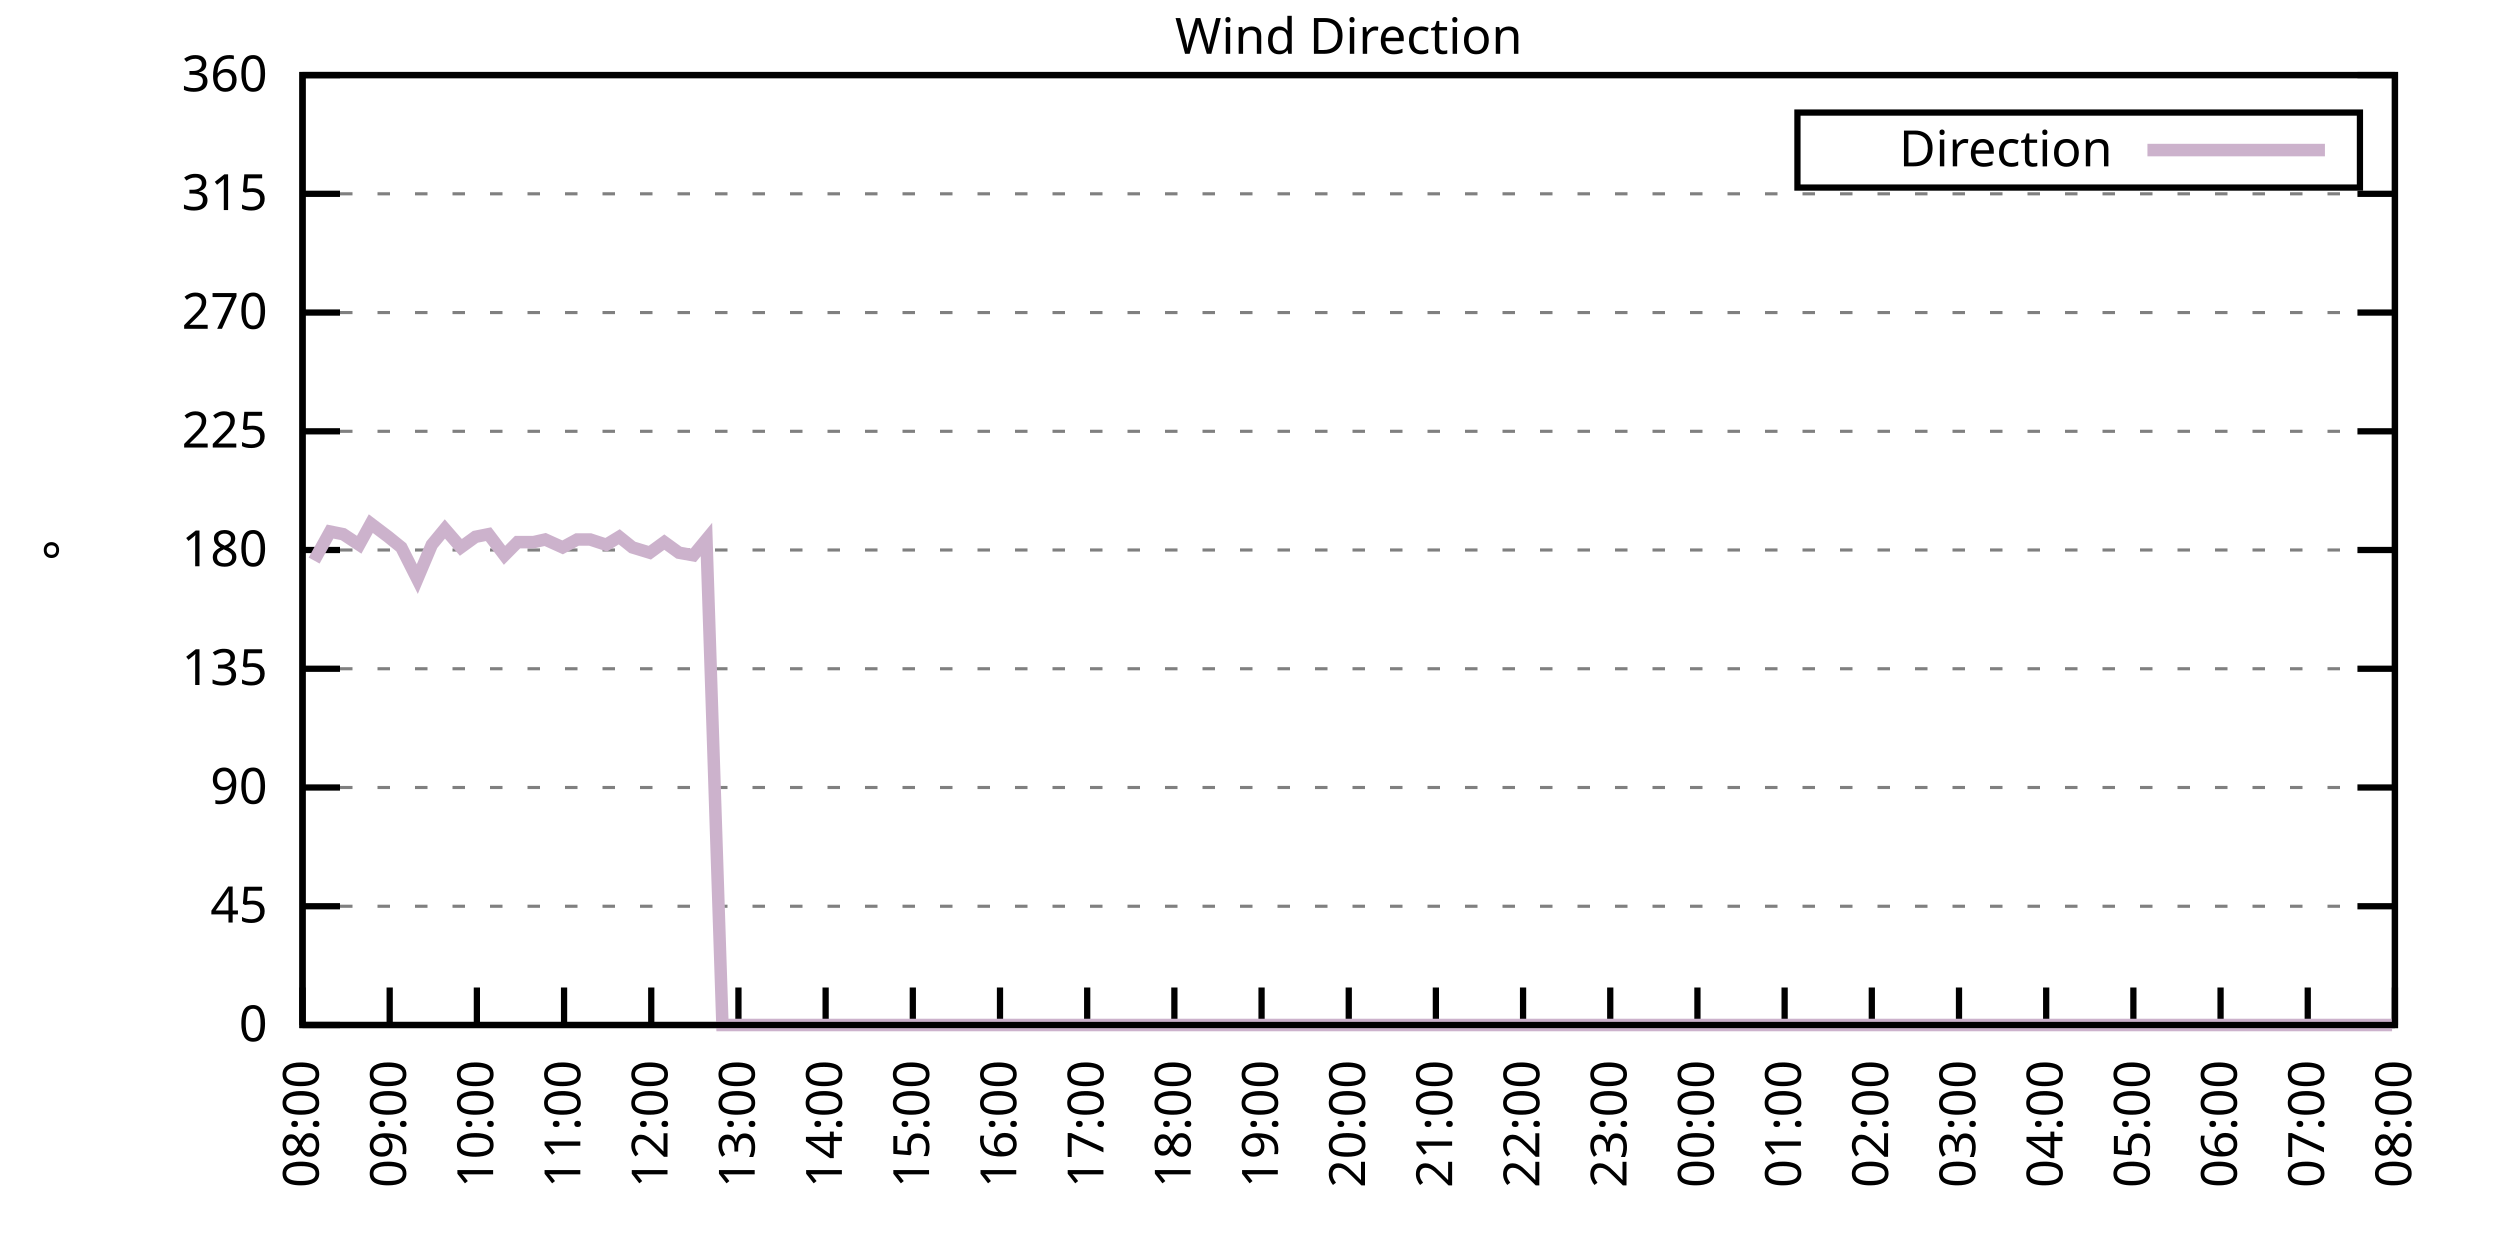
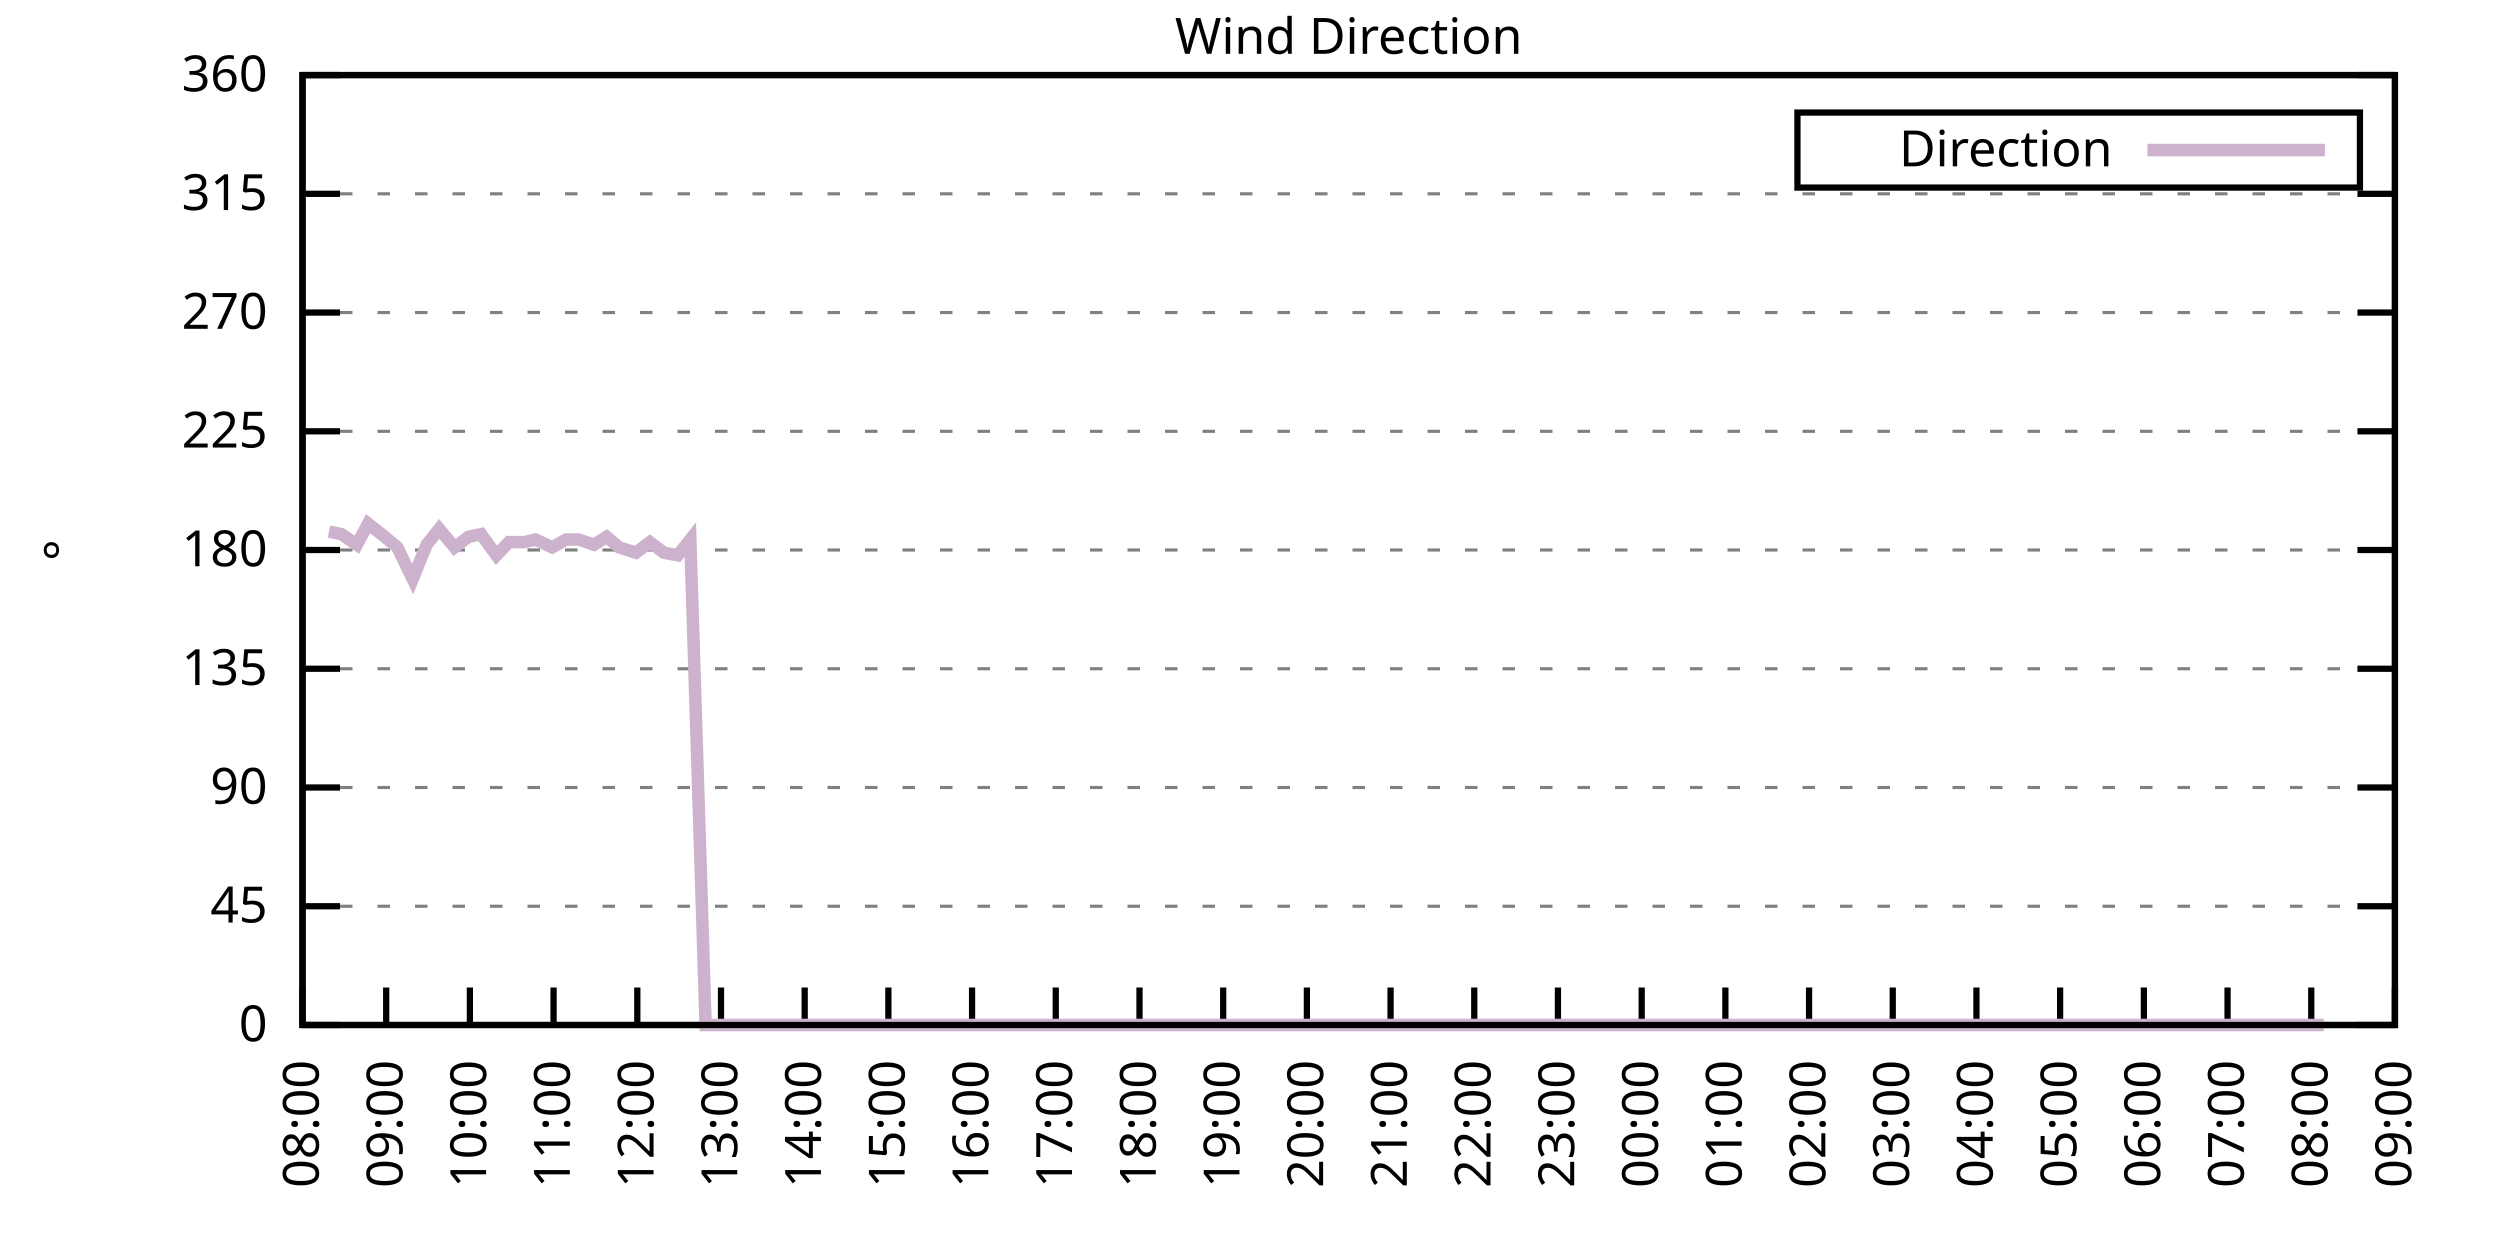
<svg xmlns="http://www.w3.org/2000/svg" xmlns:xlink="http://www.w3.org/1999/xlink" width="400" height="200" viewBox="0 0 400 200">
  <g id="gnuplot_canvas">
    <rect x="0" y="0" width="400" height="200" fill="none" />
    <defs>
      <circle id="gpDot" r="0.5" stroke-width="0.5" stroke="currentColor" />
      <path id="gpPt0" stroke-width="0.333" stroke="currentColor" d="M-1,0 h2 M0,-1 v2" />
      <path id="gpPt1" stroke-width="0.333" stroke="currentColor" d="M-1,-1 L1,1 M1,-1 L-1,1" />
      <path id="gpPt2" stroke-width="0.333" stroke="currentColor" d="M-1,0 L1,0 M0,-1 L0,1 M-1,-1 L1,1 M-1,1 L1,-1" />
      <rect id="gpPt3" stroke-width="0.333" stroke="currentColor" x="-1" y="-1" width="2" height="2" />
      <rect id="gpPt4" stroke-width="0.333" stroke="currentColor" fill="currentColor" x="-1" y="-1" width="2" height="2" />
      <circle id="gpPt5" stroke-width="0.333" stroke="currentColor" cx="0" cy="0" r="1" />
      <use xlink:href="#gpPt5" id="gpPt6" fill="currentColor" stroke="none" />
      <path id="gpPt7" stroke-width="0.333" stroke="currentColor" d="M0,-1.33 L-1.33,0.67 L1.33,0.67 z" />
      <use xlink:href="#gpPt7" id="gpPt8" fill="currentColor" stroke="none" />
      <use xlink:href="#gpPt7" id="gpPt9" stroke="currentColor" transform="rotate(180)" />
      <use xlink:href="#gpPt9" id="gpPt10" fill="currentColor" stroke="none" />
      <use xlink:href="#gpPt3" id="gpPt11" stroke="currentColor" transform="rotate(45)" />
      <use xlink:href="#gpPt11" id="gpPt12" fill="currentColor" stroke="none" />
      <path id="gpPt13" stroke-width="0.333" stroke="currentColor" d="M0,1.330 L1.265,0.411 L0.782,-1.067 L-0.782,-1.076 L-1.265,0.411 z" />
      <use xlink:href="#gpPt13" id="gpPt14" fill="currentColor" stroke="none" />
      <filter id="textbox" filterUnits="objectBoundingBox" x="0" y="0" height="1" width="1">
        <feFlood flood-color="white" flood-opacity="1" result="bgnd" />
        <feComposite in="SourceGraphic" in2="bgnd" operator="atop" />
      </filter>
      <filter id="greybox" filterUnits="objectBoundingBox" x="0" y="0" height="1" width="1">
        <feFlood flood-color="lightgrey" flood-opacity="1" result="grey" />
        <feComposite in="SourceGraphic" in2="grey" operator="atop" />
      </filter>
    </defs>
    <g fill="none" color="white" stroke="currentColor" stroke-width="1.00" stroke-linecap="butt" stroke-linejoin="miter">
</g>
    <g fill="none" color="black" stroke="currentColor" stroke-width="1.00" stroke-linecap="butt" stroke-linejoin="miter">
      <g stroke="none" shape-rendering="crispEdges">
        <polygon fill="rgb(255, 255, 255)" points="48.40,164.00 383.18,164.00 383.18,12.02 48.40,12.02 " />
      </g>
    </g>
    <g fill="none" color="black" stroke="currentColor" stroke-width="1.00" stroke-linecap="butt" stroke-linejoin="miter">
</g>
    <g fill="none" color="black" stroke="black" stroke-width="0.50" stroke-linecap="butt" stroke-linejoin="miter">
</g>
    <g fill="none" color="gray" stroke="currentColor" stroke-width="0.50" stroke-linecap="butt" stroke-linejoin="miter">
      <path stroke="gray" stroke-dasharray="2,4" class="gridline" d="M48.40,164.00 L383.19,164.00  " />
    </g>
    <g fill="none" color="gray" stroke="gray" stroke-width="1.00" stroke-linecap="butt" stroke-linejoin="miter">
</g>
    <g fill="none" color="black" stroke="currentColor" stroke-width="1.00" stroke-linecap="butt" stroke-linejoin="miter">
      <path stroke="black" d="M48.40,164.00 L54.40,164.00 M383.19,164.00 L377.19,164.00  " />
      <g transform="translate(42.80,166.60)" stroke="none" fill="black" font-family="Sans" font-size="8.00" text-anchor="end">
        <text>
          <tspan font-family="Sans"> 0</tspan>
        </text>
      </g>
    </g>
    <g fill="none" color="black" stroke="currentColor" stroke-width="1.00" stroke-linecap="butt" stroke-linejoin="miter">
</g>
    <g fill="none" color="black" stroke="black" stroke-width="0.50" stroke-linecap="butt" stroke-linejoin="miter">
</g>
    <g fill="none" color="gray" stroke="currentColor" stroke-width="0.50" stroke-linecap="butt" stroke-linejoin="miter">
      <path stroke="gray" stroke-dasharray="2,4" class="gridline" d="M48.40,145.00 L383.19,145.00  " />
    </g>
    <g fill="none" color="gray" stroke="gray" stroke-width="1.00" stroke-linecap="butt" stroke-linejoin="miter">
</g>
    <g fill="none" color="black" stroke="currentColor" stroke-width="1.00" stroke-linecap="butt" stroke-linejoin="miter">
      <path stroke="black" d="M48.40,145.00 L54.40,145.00 M383.19,145.00 L377.19,145.00  " />
      <g transform="translate(42.80,147.60)" stroke="none" fill="black" font-family="Sans" font-size="8.00" text-anchor="end">
        <text>
          <tspan font-family="Sans"> 45</tspan>
        </text>
      </g>
    </g>
    <g fill="none" color="black" stroke="currentColor" stroke-width="1.00" stroke-linecap="butt" stroke-linejoin="miter">
</g>
    <g fill="none" color="black" stroke="black" stroke-width="0.50" stroke-linecap="butt" stroke-linejoin="miter">
</g>
    <g fill="none" color="gray" stroke="currentColor" stroke-width="0.50" stroke-linecap="butt" stroke-linejoin="miter">
      <path stroke="gray" stroke-dasharray="2,4" class="gridline" d="M48.40,126.00 L383.19,126.00  " />
    </g>
    <g fill="none" color="gray" stroke="gray" stroke-width="1.00" stroke-linecap="butt" stroke-linejoin="miter">
</g>
    <g fill="none" color="black" stroke="currentColor" stroke-width="1.00" stroke-linecap="butt" stroke-linejoin="miter">
      <path stroke="black" d="M48.40,126.00 L54.40,126.00 M383.19,126.00 L377.19,126.00  " />
      <g transform="translate(42.80,128.60)" stroke="none" fill="black" font-family="Sans" font-size="8.00" text-anchor="end">
        <text>
          <tspan font-family="Sans"> 90</tspan>
        </text>
      </g>
    </g>
    <g fill="none" color="black" stroke="currentColor" stroke-width="1.00" stroke-linecap="butt" stroke-linejoin="miter">
</g>
    <g fill="none" color="black" stroke="black" stroke-width="0.50" stroke-linecap="butt" stroke-linejoin="miter">
</g>
    <g fill="none" color="gray" stroke="currentColor" stroke-width="0.50" stroke-linecap="butt" stroke-linejoin="miter">
      <path stroke="gray" stroke-dasharray="2,4" class="gridline" d="M48.40,107.00 L383.19,107.00  " />
    </g>
    <g fill="none" color="gray" stroke="gray" stroke-width="1.00" stroke-linecap="butt" stroke-linejoin="miter">
</g>
    <g fill="none" color="black" stroke="currentColor" stroke-width="1.00" stroke-linecap="butt" stroke-linejoin="miter">
      <path stroke="black" d="M48.40,107.00 L54.40,107.00 M383.19,107.00 L377.19,107.00  " />
      <g transform="translate(42.80,109.60)" stroke="none" fill="black" font-family="Sans" font-size="8.00" text-anchor="end">
        <text>
          <tspan font-family="Sans"> 135</tspan>
        </text>
      </g>
    </g>
    <g fill="none" color="black" stroke="currentColor" stroke-width="1.00" stroke-linecap="butt" stroke-linejoin="miter">
</g>
    <g fill="none" color="black" stroke="black" stroke-width="0.50" stroke-linecap="butt" stroke-linejoin="miter">
</g>
    <g fill="none" color="gray" stroke="currentColor" stroke-width="0.50" stroke-linecap="butt" stroke-linejoin="miter">
      <path stroke="gray" stroke-dasharray="2,4" class="gridline" d="M48.40,88.00 L383.19,88.00  " />
    </g>
    <g fill="none" color="gray" stroke="gray" stroke-width="1.00" stroke-linecap="butt" stroke-linejoin="miter">
</g>
    <g fill="none" color="black" stroke="currentColor" stroke-width="1.00" stroke-linecap="butt" stroke-linejoin="miter">
      <path stroke="black" d="M48.40,88.00 L54.40,88.00 M383.19,88.00 L377.19,88.00  " />
      <g transform="translate(42.80,90.60)" stroke="none" fill="black" font-family="Sans" font-size="8.00" text-anchor="end">
        <text>
          <tspan font-family="Sans"> 180</tspan>
        </text>
      </g>
    </g>
    <g fill="none" color="black" stroke="currentColor" stroke-width="1.00" stroke-linecap="butt" stroke-linejoin="miter">
</g>
    <g fill="none" color="black" stroke="black" stroke-width="0.50" stroke-linecap="butt" stroke-linejoin="miter">
</g>
    <g fill="none" color="gray" stroke="currentColor" stroke-width="0.50" stroke-linecap="butt" stroke-linejoin="miter">
      <path stroke="gray" stroke-dasharray="2,4" class="gridline" d="M48.40,69.01 L383.19,69.01  " />
    </g>
    <g fill="none" color="gray" stroke="gray" stroke-width="1.00" stroke-linecap="butt" stroke-linejoin="miter">
</g>
    <g fill="none" color="black" stroke="currentColor" stroke-width="1.00" stroke-linecap="butt" stroke-linejoin="miter">
      <path stroke="black" d="M48.40,69.01 L54.40,69.01 M383.19,69.01 L377.19,69.01  " />
      <g transform="translate(42.80,71.61)" stroke="none" fill="black" font-family="Sans" font-size="8.00" text-anchor="end">
        <text>
          <tspan font-family="Sans"> 225</tspan>
        </text>
      </g>
    </g>
    <g fill="none" color="black" stroke="currentColor" stroke-width="1.00" stroke-linecap="butt" stroke-linejoin="miter">
</g>
    <g fill="none" color="black" stroke="black" stroke-width="0.50" stroke-linecap="butt" stroke-linejoin="miter">
</g>
    <g fill="none" color="gray" stroke="currentColor" stroke-width="0.50" stroke-linecap="butt" stroke-linejoin="miter">
      <path stroke="gray" stroke-dasharray="2,4" class="gridline" d="M48.40,50.01 L383.19,50.01  " />
    </g>
    <g fill="none" color="gray" stroke="gray" stroke-width="1.00" stroke-linecap="butt" stroke-linejoin="miter">
</g>
    <g fill="none" color="black" stroke="currentColor" stroke-width="1.00" stroke-linecap="butt" stroke-linejoin="miter">
      <path stroke="black" d="M48.40,50.01 L54.40,50.01 M383.19,50.01 L377.19,50.01  " />
      <g transform="translate(42.80,52.61)" stroke="none" fill="black" font-family="Sans" font-size="8.00" text-anchor="end">
        <text>
          <tspan font-family="Sans"> 270</tspan>
        </text>
      </g>
    </g>
    <g fill="none" color="black" stroke="currentColor" stroke-width="1.00" stroke-linecap="butt" stroke-linejoin="miter">
</g>
    <g fill="none" color="black" stroke="black" stroke-width="0.50" stroke-linecap="butt" stroke-linejoin="miter">
</g>
    <g fill="none" color="gray" stroke="currentColor" stroke-width="0.50" stroke-linecap="butt" stroke-linejoin="miter">
      <path stroke="gray" stroke-dasharray="2,4" class="gridline" d="M48.40,31.01 L383.19,31.01  " />
    </g>
    <g fill="none" color="gray" stroke="gray" stroke-width="1.00" stroke-linecap="butt" stroke-linejoin="miter">
</g>
    <g fill="none" color="black" stroke="currentColor" stroke-width="1.00" stroke-linecap="butt" stroke-linejoin="miter">
      <path stroke="black" d="M48.40,31.01 L54.40,31.01 M383.19,31.01 L377.19,31.01  " />
      <g transform="translate(42.80,33.61)" stroke="none" fill="black" font-family="Sans" font-size="8.00" text-anchor="end">
        <text>
          <tspan font-family="Sans"> 315</tspan>
        </text>
      </g>
    </g>
    <g fill="none" color="black" stroke="currentColor" stroke-width="1.00" stroke-linecap="butt" stroke-linejoin="miter">
</g>
    <g fill="none" color="black" stroke="black" stroke-width="0.50" stroke-linecap="butt" stroke-linejoin="miter">
</g>
    <g fill="none" color="gray" stroke="currentColor" stroke-width="0.50" stroke-linecap="butt" stroke-linejoin="miter">
      <path stroke="gray" stroke-dasharray="2,4" class="gridline" d="M48.40,12.01 L383.19,12.01  " />
    </g>
    <g fill="none" color="gray" stroke="gray" stroke-width="1.00" stroke-linecap="butt" stroke-linejoin="miter">
</g>
    <g fill="none" color="black" stroke="currentColor" stroke-width="1.00" stroke-linecap="butt" stroke-linejoin="miter">
      <path stroke="black" d="M48.40,12.01 L54.40,12.01 M383.19,12.01 L377.19,12.01  " />
      <g transform="translate(42.80,14.61)" stroke="none" fill="black" font-family="Sans" font-size="8.00" text-anchor="end">
        <text>
          <tspan font-family="Sans"> 360</tspan>
        </text>
      </g>
    </g>
    <g fill="none" color="black" stroke="currentColor" stroke-width="1.00" stroke-linecap="butt" stroke-linejoin="miter">
      <path stroke="black" d="M48.40,164.00 L48.40,158.00  " />
      <g transform="translate(51.00,169.60) rotate(270.00)" stroke="none" fill="black" font-family="Sans" font-size="8.00" text-anchor="end">
        <text>
          <tspan font-family="Sans">08:00</tspan>
        </text>
      </g>
    </g>
    <g fill="none" color="black" stroke="currentColor" stroke-width="1.00" stroke-linecap="butt" stroke-linejoin="miter">
-       <path stroke="black" d="M62.35,164.00 L62.35,158.00  " />
-       <g transform="translate(64.95,169.60) rotate(270.00)" stroke="none" fill="black" font-family="Sans" font-size="8.00" text-anchor="end">
+       <path stroke="black" d="M61.79,164.00 L61.79,158.00  " />
+       <g transform="translate(64.39,169.60) rotate(270.00)" stroke="none" fill="black" font-family="Sans" font-size="8.00" text-anchor="end">
        <text>
          <tspan font-family="Sans">09:00</tspan>
        </text>
      </g>
    </g>
    <g fill="none" color="black" stroke="currentColor" stroke-width="1.00" stroke-linecap="butt" stroke-linejoin="miter">
-       <path stroke="black" d="M76.30,164.00 L76.30,158.00  " />
-       <g transform="translate(78.90,169.60) rotate(270.00)" stroke="none" fill="black" font-family="Sans" font-size="8.00" text-anchor="end">
+       <path stroke="black" d="M75.18,164.00 L75.18,158.00  " />
+       <g transform="translate(77.78,169.60) rotate(270.00)" stroke="none" fill="black" font-family="Sans" font-size="8.00" text-anchor="end">
        <text>
          <tspan font-family="Sans">10:00</tspan>
        </text>
      </g>
    </g>
    <g fill="none" color="black" stroke="currentColor" stroke-width="1.00" stroke-linecap="butt" stroke-linejoin="miter">
-       <path stroke="black" d="M90.25,164.00 L90.25,158.00  " />
-       <g transform="translate(92.85,169.60) rotate(270.00)" stroke="none" fill="black" font-family="Sans" font-size="8.00" text-anchor="end">
+       <path stroke="black" d="M88.57,164.00 L88.57,158.00  " />
+       <g transform="translate(91.17,169.60) rotate(270.00)" stroke="none" fill="black" font-family="Sans" font-size="8.00" text-anchor="end">
        <text>
          <tspan font-family="Sans">11:00</tspan>
        </text>
      </g>
    </g>
    <g fill="none" color="black" stroke="currentColor" stroke-width="1.00" stroke-linecap="butt" stroke-linejoin="miter">
-       <path stroke="black" d="M104.20,164.00 L104.20,158.00  " />
-       <g transform="translate(106.80,169.60) rotate(270.00)" stroke="none" fill="black" font-family="Sans" font-size="8.00" text-anchor="end">
+       <path stroke="black" d="M101.97,164.00 L101.97,158.00  " />
+       <g transform="translate(104.57,169.60) rotate(270.00)" stroke="none" fill="black" font-family="Sans" font-size="8.00" text-anchor="end">
        <text>
          <tspan font-family="Sans">12:00</tspan>
        </text>
      </g>
    </g>
    <g fill="none" color="black" stroke="currentColor" stroke-width="1.00" stroke-linecap="butt" stroke-linejoin="miter">
-       <path stroke="black" d="M118.15,164.00 L118.15,158.00  " />
-       <g transform="translate(120.75,169.60) rotate(270.00)" stroke="none" fill="black" font-family="Sans" font-size="8.00" text-anchor="end">
+       <path stroke="black" d="M115.36,164.00 L115.36,158.00  " />
+       <g transform="translate(117.96,169.60) rotate(270.00)" stroke="none" fill="black" font-family="Sans" font-size="8.00" text-anchor="end">
        <text>
          <tspan font-family="Sans">13:00</tspan>
        </text>
      </g>
    </g>
    <g fill="none" color="black" stroke="currentColor" stroke-width="1.00" stroke-linecap="butt" stroke-linejoin="miter">
-       <path stroke="black" d="M132.10,164.00 L132.10,158.00  " />
-       <g transform="translate(134.70,169.60) rotate(270.00)" stroke="none" fill="black" font-family="Sans" font-size="8.00" text-anchor="end">
+       <path stroke="black" d="M128.75,164.00 L128.75,158.00  " />
+       <g transform="translate(131.35,169.60) rotate(270.00)" stroke="none" fill="black" font-family="Sans" font-size="8.00" text-anchor="end">
        <text>
          <tspan font-family="Sans">14:00</tspan>
        </text>
      </g>
    </g>
    <g fill="none" color="black" stroke="currentColor" stroke-width="1.00" stroke-linecap="butt" stroke-linejoin="miter">
-       <path stroke="black" d="M146.05,164.00 L146.05,158.00  " />
-       <g transform="translate(148.65,169.60) rotate(270.00)" stroke="none" fill="black" font-family="Sans" font-size="8.00" text-anchor="end">
+       <path stroke="black" d="M142.14,164.00 L142.14,158.00  " />
+       <g transform="translate(144.74,169.60) rotate(270.00)" stroke="none" fill="black" font-family="Sans" font-size="8.00" text-anchor="end">
        <text>
          <tspan font-family="Sans">15:00</tspan>
        </text>
      </g>
    </g>
    <g fill="none" color="black" stroke="currentColor" stroke-width="1.00" stroke-linecap="butt" stroke-linejoin="miter">
-       <path stroke="black" d="M160.00,164.00 L160.00,158.00  " />
-       <g transform="translate(162.60,169.60) rotate(270.00)" stroke="none" fill="black" font-family="Sans" font-size="8.00" text-anchor="end">
+       <path stroke="black" d="M155.53,164.00 L155.53,158.00  " />
+       <g transform="translate(158.13,169.60) rotate(270.00)" stroke="none" fill="black" font-family="Sans" font-size="8.00" text-anchor="end">
        <text>
          <tspan font-family="Sans">16:00</tspan>
        </text>
      </g>
    </g>
    <g fill="none" color="black" stroke="currentColor" stroke-width="1.00" stroke-linecap="butt" stroke-linejoin="miter">
-       <path stroke="black" d="M173.95,164.00 L173.95,158.00  " />
-       <g transform="translate(176.55,169.60) rotate(270.00)" stroke="none" fill="black" font-family="Sans" font-size="8.00" text-anchor="end">
+       <path stroke="black" d="M168.92,164.00 L168.92,158.00  " />
+       <g transform="translate(171.52,169.60) rotate(270.00)" stroke="none" fill="black" font-family="Sans" font-size="8.00" text-anchor="end">
        <text>
          <tspan font-family="Sans">17:00</tspan>
        </text>
      </g>
    </g>
    <g fill="none" color="black" stroke="currentColor" stroke-width="1.00" stroke-linecap="butt" stroke-linejoin="miter">
-       <path stroke="black" d="M187.90,164.00 L187.90,158.00  " />
-       <g transform="translate(190.50,169.60) rotate(270.00)" stroke="none" fill="black" font-family="Sans" font-size="8.00" text-anchor="end">
+       <path stroke="black" d="M182.32,164.00 L182.32,158.00  " />
+       <g transform="translate(184.92,169.60) rotate(270.00)" stroke="none" fill="black" font-family="Sans" font-size="8.00" text-anchor="end">
        <text>
          <tspan font-family="Sans">18:00</tspan>
        </text>
      </g>
    </g>
    <g fill="none" color="black" stroke="currentColor" stroke-width="1.00" stroke-linecap="butt" stroke-linejoin="miter">
-       <path stroke="black" d="M201.85,164.00 L201.85,158.00  " />
-       <g transform="translate(204.45,169.60) rotate(270.00)" stroke="none" fill="black" font-family="Sans" font-size="8.00" text-anchor="end">
+       <path stroke="black" d="M195.71,164.00 L195.71,158.00  " />
+       <g transform="translate(198.31,169.60) rotate(270.00)" stroke="none" fill="black" font-family="Sans" font-size="8.00" text-anchor="end">
        <text>
          <tspan font-family="Sans">19:00</tspan>
        </text>
      </g>
    </g>
    <g fill="none" color="black" stroke="currentColor" stroke-width="1.00" stroke-linecap="butt" stroke-linejoin="miter">
-       <path stroke="black" d="M215.80,164.00 L215.80,158.00  " />
-       <g transform="translate(218.40,169.60) rotate(270.00)" stroke="none" fill="black" font-family="Sans" font-size="8.00" text-anchor="end">
+       <path stroke="black" d="M209.10,164.00 L209.10,158.00  " />
+       <g transform="translate(211.70,169.60) rotate(270.00)" stroke="none" fill="black" font-family="Sans" font-size="8.00" text-anchor="end">
        <text>
          <tspan font-family="Sans">20:00</tspan>
        </text>
      </g>
    </g>
    <g fill="none" color="black" stroke="currentColor" stroke-width="1.00" stroke-linecap="butt" stroke-linejoin="miter">
-       <path stroke="black" d="M229.74,164.00 L229.74,158.00  " />
-       <g transform="translate(232.34,169.60) rotate(270.00)" stroke="none" fill="black" font-family="Sans" font-size="8.00" text-anchor="end">
+       <path stroke="black" d="M222.49,164.00 L222.49,158.00  " />
+       <g transform="translate(225.09,169.60) rotate(270.00)" stroke="none" fill="black" font-family="Sans" font-size="8.00" text-anchor="end">
        <text>
          <tspan font-family="Sans">21:00</tspan>
        </text>
      </g>
    </g>
    <g fill="none" color="black" stroke="currentColor" stroke-width="1.00" stroke-linecap="butt" stroke-linejoin="miter">
-       <path stroke="black" d="M243.69,164.00 L243.69,158.00  " />
-       <g transform="translate(246.29,169.60) rotate(270.00)" stroke="none" fill="black" font-family="Sans" font-size="8.00" text-anchor="end">
+       <path stroke="black" d="M235.88,164.00 L235.88,158.00  " />
+       <g transform="translate(238.48,169.60) rotate(270.00)" stroke="none" fill="black" font-family="Sans" font-size="8.00" text-anchor="end">
        <text>
          <tspan font-family="Sans">22:00</tspan>
        </text>
      </g>
    </g>
    <g fill="none" color="black" stroke="currentColor" stroke-width="1.00" stroke-linecap="butt" stroke-linejoin="miter">
-       <path stroke="black" d="M257.64,164.00 L257.64,158.00  " />
-       <g transform="translate(260.24,169.60) rotate(270.00)" stroke="none" fill="black" font-family="Sans" font-size="8.00" text-anchor="end">
+       <path stroke="black" d="M249.27,164.00 L249.27,158.00  " />
+       <g transform="translate(251.87,169.60) rotate(270.00)" stroke="none" fill="black" font-family="Sans" font-size="8.00" text-anchor="end">
        <text>
          <tspan font-family="Sans">23:00</tspan>
        </text>
      </g>
    </g>
    <g fill="none" color="black" stroke="currentColor" stroke-width="1.00" stroke-linecap="butt" stroke-linejoin="miter">
-       <path stroke="black" d="M271.59,164.00 L271.59,158.00  " />
-       <g transform="translate(274.19,169.60) rotate(270.00)" stroke="none" fill="black" font-family="Sans" font-size="8.00" text-anchor="end">
+       <path stroke="black" d="M262.67,164.00 L262.67,158.00  " />
+       <g transform="translate(265.27,169.60) rotate(270.00)" stroke="none" fill="black" font-family="Sans" font-size="8.00" text-anchor="end">
        <text>
          <tspan font-family="Sans">00:00</tspan>
        </text>
      </g>
    </g>
    <g fill="none" color="black" stroke="currentColor" stroke-width="1.00" stroke-linecap="butt" stroke-linejoin="miter">
-       <path stroke="black" d="M285.54,164.00 L285.54,158.00  " />
-       <g transform="translate(288.14,169.60) rotate(270.00)" stroke="none" fill="black" font-family="Sans" font-size="8.00" text-anchor="end">
+       <path stroke="black" d="M276.06,164.00 L276.06,158.00  " />
+       <g transform="translate(278.66,169.60) rotate(270.00)" stroke="none" fill="black" font-family="Sans" font-size="8.00" text-anchor="end">
        <text>
          <tspan font-family="Sans">01:00</tspan>
        </text>
      </g>
    </g>
    <g fill="none" color="black" stroke="currentColor" stroke-width="1.00" stroke-linecap="butt" stroke-linejoin="miter">
-       <path stroke="black" d="M299.49,164.00 L299.49,158.00  " />
-       <g transform="translate(302.09,169.60) rotate(270.00)" stroke="none" fill="black" font-family="Sans" font-size="8.00" text-anchor="end">
+       <path stroke="black" d="M289.45,164.00 L289.45,158.00  " />
+       <g transform="translate(292.05,169.60) rotate(270.00)" stroke="none" fill="black" font-family="Sans" font-size="8.00" text-anchor="end">
        <text>
          <tspan font-family="Sans">02:00</tspan>
        </text>
      </g>
    </g>
    <g fill="none" color="black" stroke="currentColor" stroke-width="1.00" stroke-linecap="butt" stroke-linejoin="miter">
-       <path stroke="black" d="M313.44,164.00 L313.44,158.00  " />
-       <g transform="translate(316.04,169.60) rotate(270.00)" stroke="none" fill="black" font-family="Sans" font-size="8.00" text-anchor="end">
+       <path stroke="black" d="M302.84,164.00 L302.84,158.00  " />
+       <g transform="translate(305.44,169.60) rotate(270.00)" stroke="none" fill="black" font-family="Sans" font-size="8.00" text-anchor="end">
        <text>
          <tspan font-family="Sans">03:00</tspan>
        </text>
      </g>
    </g>
    <g fill="none" color="black" stroke="currentColor" stroke-width="1.00" stroke-linecap="butt" stroke-linejoin="miter">
-       <path stroke="black" d="M327.39,164.00 L327.39,158.00  " />
-       <g transform="translate(329.99,169.60) rotate(270.00)" stroke="none" fill="black" font-family="Sans" font-size="8.00" text-anchor="end">
+       <path stroke="black" d="M316.23,164.00 L316.23,158.00  " />
+       <g transform="translate(318.83,169.60) rotate(270.00)" stroke="none" fill="black" font-family="Sans" font-size="8.00" text-anchor="end">
        <text>
          <tspan font-family="Sans">04:00</tspan>
        </text>
      </g>
    </g>
    <g fill="none" color="black" stroke="currentColor" stroke-width="1.00" stroke-linecap="butt" stroke-linejoin="miter">
-       <path stroke="black" d="M341.34,164.00 L341.34,158.00  " />
-       <g transform="translate(343.94,169.60) rotate(270.00)" stroke="none" fill="black" font-family="Sans" font-size="8.00" text-anchor="end">
+       <path stroke="black" d="M329.62,164.00 L329.62,158.00  " />
+       <g transform="translate(332.22,169.60) rotate(270.00)" stroke="none" fill="black" font-family="Sans" font-size="8.00" text-anchor="end">
        <text>
          <tspan font-family="Sans">05:00</tspan>
        </text>
      </g>
    </g>
    <g fill="none" color="black" stroke="currentColor" stroke-width="1.00" stroke-linecap="butt" stroke-linejoin="miter">
-       <path stroke="black" d="M355.29,164.00 L355.29,158.00  " />
-       <g transform="translate(357.89,169.60) rotate(270.00)" stroke="none" fill="black" font-family="Sans" font-size="8.00" text-anchor="end">
+       <path stroke="black" d="M343.02,164.00 L343.02,158.00  " />
+       <g transform="translate(345.62,169.60) rotate(270.00)" stroke="none" fill="black" font-family="Sans" font-size="8.00" text-anchor="end">
        <text>
          <tspan font-family="Sans">06:00</tspan>
        </text>
      </g>
    </g>
    <g fill="none" color="black" stroke="currentColor" stroke-width="1.00" stroke-linecap="butt" stroke-linejoin="miter">
-       <path stroke="black" d="M369.24,164.00 L369.24,158.00  " />
-       <g transform="translate(371.84,169.60) rotate(270.00)" stroke="none" fill="black" font-family="Sans" font-size="8.00" text-anchor="end">
+       <path stroke="black" d="M356.41,164.00 L356.41,158.00  " />
+       <g transform="translate(359.01,169.60) rotate(270.00)" stroke="none" fill="black" font-family="Sans" font-size="8.00" text-anchor="end">
        <text>
          <tspan font-family="Sans">07:00</tspan>
+         </text>
+       </g>
+     </g>
+     <g fill="none" color="black" stroke="currentColor" stroke-width="1.00" stroke-linecap="butt" stroke-linejoin="miter">
+       <path stroke="black" d="M369.80,164.00 L369.80,158.00  " />
+       <g transform="translate(372.40,169.60) rotate(270.00)" stroke="none" fill="black" font-family="Sans" font-size="8.00" text-anchor="end">
+         <text>
+           <tspan font-family="Sans">08:00</tspan>
        </text>
      </g>
    </g>
    <g fill="none" color="black" stroke="currentColor" stroke-width="1.00" stroke-linecap="butt" stroke-linejoin="miter">
      <path stroke="black" d="M383.19,164.00 L383.19,158.00  " />
      <g transform="translate(385.79,169.60) rotate(270.00)" stroke="none" fill="black" font-family="Sans" font-size="8.00" text-anchor="end">
        <text>
-           <tspan font-family="Sans">08:00</tspan>
+           <tspan font-family="Sans">09:00</tspan>
        </text>
      </g>
    </g>
    <g fill="none" color="black" stroke="currentColor" stroke-width="1.00" stroke-linecap="butt" stroke-linejoin="miter">
</g>
    <g fill="none" color="black" stroke="currentColor" stroke-width="1.00" stroke-linecap="butt" stroke-linejoin="miter">
      <path stroke="black" d="M48.40,12.01 L48.40,164.00 L383.19,164.00 L383.19,12.01 L48.40,12.01 Z  " />
    </g>
    <g fill="none" color="black" stroke="currentColor" stroke-width="1.00" stroke-linecap="butt" stroke-linejoin="miter">
</g>
    <g fill="none" color="black" stroke="currentColor" stroke-width="1.00" stroke-linecap="butt" stroke-linejoin="miter">
      <path stroke="black" d="M287.59,30.01 L287.59,18.01 L377.59,18.01 L377.59,30.01 L287.59,30.01 Z  " />
    </g>
    <g id="Wind_direction_plot_1">
      <g fill="none" color="white" stroke="black" stroke-width="2.00" stroke-linecap="butt" stroke-linejoin="miter">
</g>
      <g fill="none" color="black" stroke="currentColor" stroke-width="2.00" stroke-linecap="butt" stroke-linejoin="miter">
        <g transform="translate(337.99,26.61)" stroke="none" fill="black" font-family="Sans" font-size="8.00" text-anchor="end">
          <text>
            <tspan font-family="Sans">Direction</tspan>
          </text>
        </g>
      </g>
      <g fill="none" color="black" stroke="currentColor" stroke-width="2.00" stroke-linecap="butt" stroke-linejoin="miter">
-         <path stroke="rgb(204, 178, 204)" d="M343.59,24.01 L371.99,24.01 M50.26,89.69 L52.82,85.05 L54.91,85.47 L57.47,87.16 L59.33,83.78 L62.12,85.89   L64.21,87.58 L66.77,92.65 L69.09,87.16 L71.18,84.63 L73.74,87.58 L76.07,85.89 L78.16,85.47 L80.72,88.85   L82.81,86.74 L85.37,86.74 L87.23,86.32 L90.02,87.58 L92.34,86.32 L94.43,86.32 L96.99,87.16 L99.08,85.89   L101.18,87.58 L103.97,88.43 L106.29,86.74 L108.62,88.43 L110.94,88.85 L113.03,86.32 L115.59,164.00 L117.68,164.00   L120.24,164.00 L122.33,164.00 L124.89,164.00 L127.22,164.00 L129.31,164.00 L131.17,164.00 L134.19,164.00 L136.51,164.00   L138.84,164.00 L140.70,164.00 L143.26,164.00 L145.58,164.00 L147.91,164.00 L150.23,164.00 L152.56,164.00 L154.88,164.00   L157.21,164.00 L159.76,164.00 L161.86,164.00 L164.41,164.00 L166.51,164.00 L169.06,164.00 L171.39,164.00 L173.48,164.00   L175.81,164.00 L178.36,164.00 L180.46,164.00 L183.01,164.00 L185.34,164.00 L187.66,164.00 L189.76,164.00 L192.31,164.00   L194.64,164.00 L196.73,164.00 L199.29,164.00 L201.15,164.00 L203.71,164.00 L206.26,164.00 L208.59,164.00 L210.91,164.00   L213.24,164.00 L215.10,164.00 L217.65,164.00 L219.98,164.00 L222.54,164.00 L224.63,164.00 L226.95,164.00 L229.51,164.00   L231.37,164.00 L234.16,164.00 L236.02,164.00 L238.58,164.00 L243.23,164.00 L245.55,164.00 L248.11,164.00 L250.44,164.00   L252.76,164.00 L255.09,164.00 L257.41,164.00 L259.74,164.00 L262.06,164.00 L264.15,164.00 L266.71,164.00 L269.04,164.00   L270.90,164.00 L273.45,164.00 L275.78,164.00 L277.64,164.00 L280.20,164.00 L282.99,164.00 L285.08,164.00 L287.64,164.00   L289.96,164.00 L292.05,164.00 L294.61,164.00 L296.70,164.00 L299.26,164.00 L301.58,164.00 L303.91,164.00 L306.00,164.00   L308.56,164.00 L310.65,164.00 L312.74,164.00 L315.53,164.00 L317.39,164.00 L319.72,164.00 L322.28,164.00 L324.60,164.00   L327.16,164.00 L329.25,164.00 L331.81,164.00 L334.13,164.00 L336.46,164.00 L338.32,164.00 L340.64,164.00 L343.20,164.00   L345.76,164.00 L347.62,164.00 L350.18,164.00 L352.50,164.00 L354.83,164.00 L357.38,164.00 L359.48,164.00 L361.80,164.00   L364.13,164.00 L366.45,164.00 L369.01,164.00 L371.33,164.00 L373.66,164.00 L375.98,164.00 L378.31,164.00 L380.17,164.00   L382.73,164.00  " />
+         <path stroke="rgb(204, 178, 204)" d="M343.59,24.01 L371.99,24.01 M52.64,85.05 L54.65,85.47 L57.10,87.16 L58.89,83.78 L61.57,85.89 L63.58,87.58   L66.03,92.65 L68.26,87.16 L70.27,84.63 L72.73,87.58 L74.96,85.89 L76.97,85.47 L79.42,88.85 L81.43,86.74   L83.89,86.74 L85.67,86.32 L88.35,87.58 L90.58,86.32 L92.59,86.32 L95.05,87.16 L97.06,85.89 L99.06,87.58   L101.74,88.43 L103.98,86.74 L106.21,88.43 L108.44,88.85 L110.45,86.32 L112.90,164.00 L114.91,164.00 L117.37,164.00   L119.38,164.00 L121.83,164.00 L124.06,164.00 L126.07,164.00 L127.86,164.00 L130.76,164.00 L132.99,164.00 L135.22,164.00   L137.01,164.00 L139.46,164.00 L141.69,164.00 L143.93,164.00 L146.16,164.00 L148.39,164.00 L150.62,164.00 L152.85,164.00   L155.31,164.00 L157.32,164.00 L159.77,164.00 L161.78,164.00 L164.24,164.00 L166.47,164.00 L168.48,164.00 L170.71,164.00   L173.17,164.00 L175.17,164.00 L177.63,164.00 L179.86,164.00 L182.09,164.00 L184.10,164.00 L186.56,164.00 L188.79,164.00   L190.80,164.00 L193.25,164.00 L195.04,164.00 L197.49,164.00 L199.95,164.00 L202.18,164.00 L204.41,164.00 L206.64,164.00   L208.43,164.00 L210.88,164.00 L213.12,164.00 L215.57,164.00 L217.58,164.00 L219.81,164.00 L222.27,164.00 L224.05,164.00   L226.73,164.00 L228.52,164.00 L230.97,164.00 L235.44,164.00 L237.67,164.00 L240.12,164.00 L242.36,164.00 L244.59,164.00   L246.82,164.00 L249.05,164.00 L251.28,164.00 L253.51,164.00 L255.52,164.00 L257.98,164.00 L260.21,164.00 L262.00,164.00   L264.45,164.00 L266.68,164.00 L268.47,164.00 L270.92,164.00 L273.60,164.00 L275.61,164.00 L278.07,164.00 L280.30,164.00   L282.31,164.00 L284.76,164.00 L286.77,164.00 L289.23,164.00 L291.46,164.00 L293.69,164.00 L295.70,164.00 L298.15,164.00   L300.16,164.00 L302.17,164.00 L304.85,164.00 L306.63,164.00 L308.87,164.00 L311.32,164.00 L313.55,164.00 L316.01,164.00   L318.02,164.00 L320.47,164.00 L322.70,164.00 L324.94,164.00 L326.72,164.00 L328.95,164.00 L331.41,164.00 L333.86,164.00   L335.65,164.00 L338.10,164.00 L340.34,164.00 L342.57,164.00 L345.02,164.00 L347.03,164.00 L349.26,164.00 L351.50,164.00   L353.73,164.00 L356.18,164.00 L358.42,164.00 L360.65,164.00 L362.88,164.00 L365.11,164.00 L366.90,164.00 L369.35,164.00   L371.81,164.00  " />
      </g>
    </g>
    <g fill="none" color="black" stroke="currentColor" stroke-width="2.00" stroke-linecap="butt" stroke-linejoin="miter">
</g>
    <g fill="none" color="black" stroke="black" stroke-width="1.00" stroke-linecap="butt" stroke-linejoin="miter">
</g>
    <g fill="none" color="black" stroke="currentColor" stroke-width="1.00" stroke-linecap="butt" stroke-linejoin="miter">
      <path stroke="black" d="M48.40,12.01 L48.40,164.00 L383.19,164.00 L383.19,12.01 L48.40,12.01 Z  " />
      <g transform="translate(12.80,88.01) rotate(270.00)" stroke="none" fill="black" font-family="Sans" font-size="8.00" text-anchor="middle">
        <text>
          <tspan font-family="Sans">°</tspan>
        </text>
      </g>
    </g>
    <g fill="none" color="black" stroke="currentColor" stroke-width="1.00" stroke-linecap="butt" stroke-linejoin="miter">
</g>
    <g fill="none" color="black" stroke="currentColor" stroke-width="1.00" stroke-linecap="butt" stroke-linejoin="miter">
      <g transform="translate(215.79,8.61)" stroke="none" fill="black" font-family="Sans" font-size="8.00" text-anchor="middle">
        <text>
          <tspan font-family="Sans">Wind Direction</tspan>
        </text>
      </g>
    </g>
    <g fill="none" color="black" stroke="currentColor" stroke-width="1.00" stroke-linecap="butt" stroke-linejoin="miter">
</g>
  </g>
</svg>
